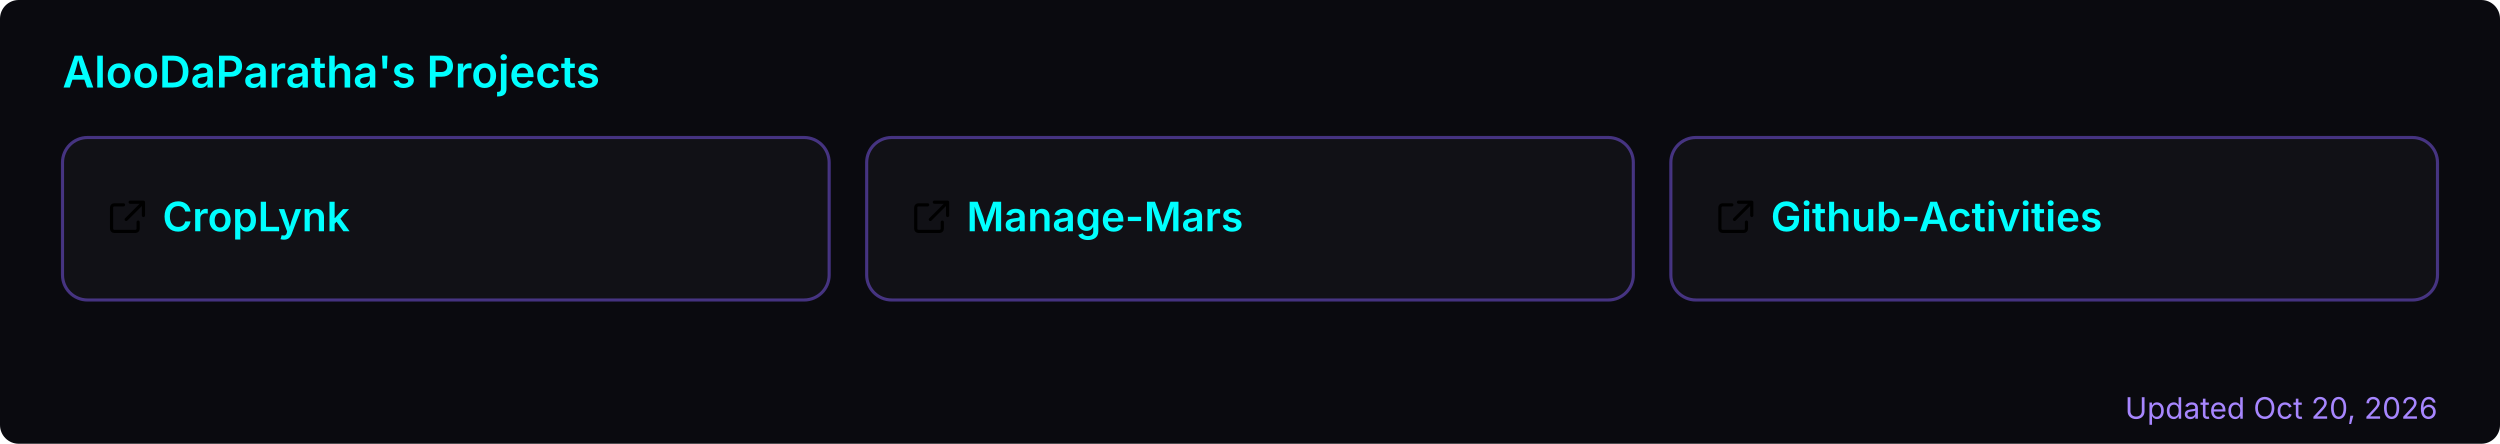
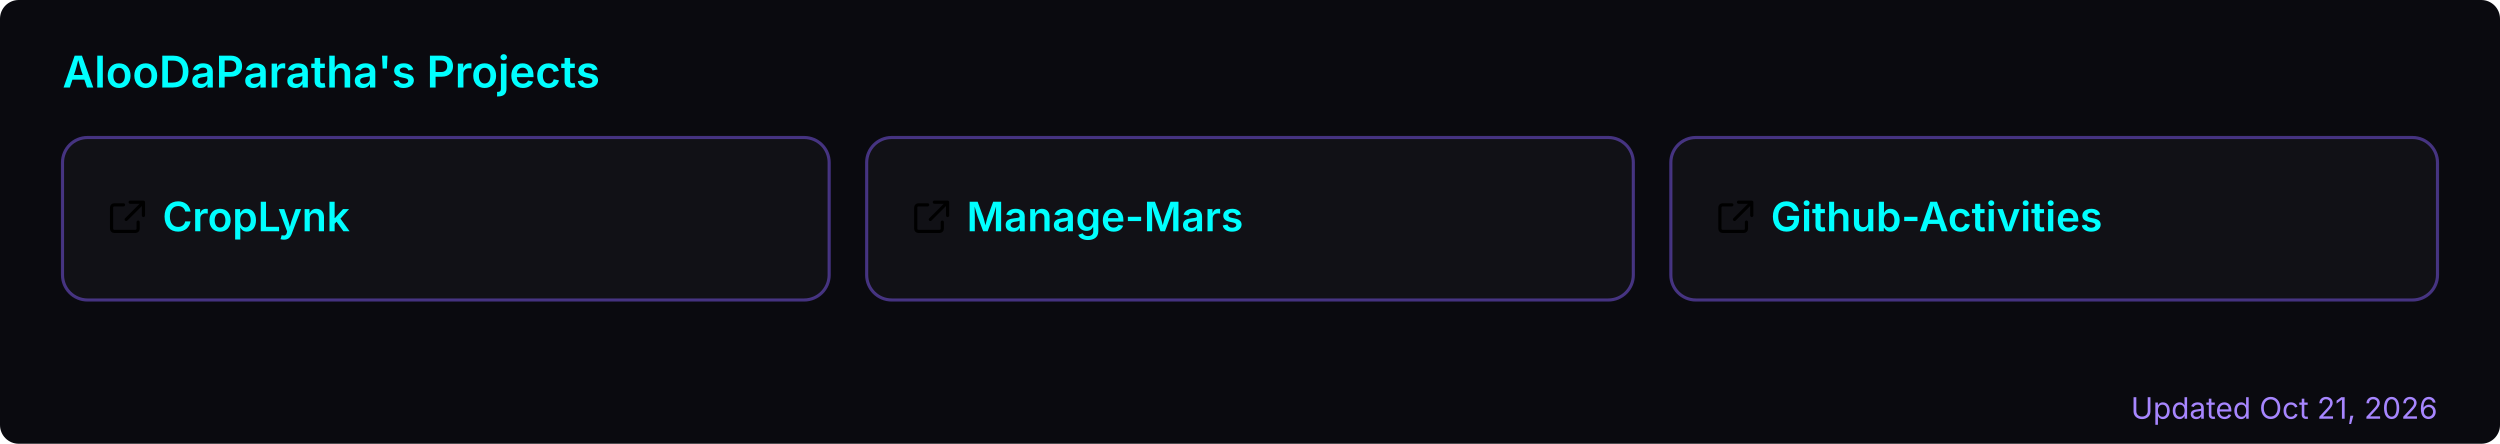
<svg xmlns="http://www.w3.org/2000/svg" width="800" height="142" viewBox="0 0 800 142" role="img" aria-label="AlooDaParatha's pinned GitHub projects">
  <rect width="800" height="142" rx="6" fill="#0a0a0f" />
  <text x="20" y="28" font-size="14" font-weight="600" fill="#00ffff" font-family="-apple-system,BlinkMacSystemFont,'Segoe UI',sans-serif">AlooDaParatha's Projects</text>
  <a href="https://github.com/AlooDaParatha/CropLynk" target="_blank">
    <g>
      <rect x="20" y="44" width="245.333" height="52" rx="8" fill="rgba(255,255,255,0.03)" stroke="rgba(127,90,240,0.5)" stroke-width="1" />
      <g fill="#00ffff" transform="translate(34,63) scale(0.85)">
        <path d="M6.5 3H3a1 1 0 0 0-1 1v8a1 1 0 0 0 1 1h8a1 1 0 0 0 1-1V9.5M9 2h5v5M13.5 2.5l-6 6" fill="none" stroke="currentColor" stroke-width="1.2" stroke-linecap="round" stroke-linejoin="round" />
      </g>
      <text x="52" y="74" font-size="13" font-weight="600" fill="#00ffff" font-family="-apple-system,BlinkMacSystemFont,'Segoe UI',sans-serif">CropLynk</text>
    </g>
  </a>
  <a href="https://github.com/AlooDaParatha/Manage-Mars" target="_blank">
    <g>
      <rect x="277.333" y="44" width="245.333" height="52" rx="8" fill="rgba(255,255,255,0.03)" stroke="rgba(127,90,240,0.5)" stroke-width="1" />
      <g fill="#00ffff" transform="translate(291.3333,63) scale(0.85)">
        <path d="M6.5 3H3a1 1 0 0 0-1 1v8a1 1 0 0 0 1 1h8a1 1 0 0 0 1-1V9.5M9 2h5v5M13.5 2.5l-6 6" fill="none" stroke="currentColor" stroke-width="1.2" stroke-linecap="round" stroke-linejoin="round" />
      </g>
      <text x="309.333" y="74" font-size="13" font-weight="600" fill="#00ffff" font-family="-apple-system,BlinkMacSystemFont,'Segoe UI',sans-serif">Manage-Mars</text>
    </g>
  </a>
  <a href="https://github.com/AlooDaParatha/Github-Activities" target="_blank">
    <g>
      <rect x="534.667" y="44" width="245.333" height="52" rx="8" fill="rgba(255,255,255,0.03)" stroke="rgba(127,90,240,0.5)" stroke-width="1" />
      <g fill="#00ffff" transform="translate(548.6667,63) scale(0.85)">
        <path d="M6.5 3H3a1 1 0 0 0-1 1v8a1 1 0 0 0 1 1h8a1 1 0 0 0 1-1V9.5M9 2h5v5M13.5 2.5l-6 6" fill="none" stroke="currentColor" stroke-width="1.2" stroke-linecap="round" stroke-linejoin="round" />
      </g>
      <text x="566.667" y="74" font-size="13" font-weight="600" fill="#00ffff" font-family="-apple-system,BlinkMacSystemFont,'Segoe UI',sans-serif">Github-Activities</text>
    </g>
  </a>
-   <text x="780" y="134" font-size="9.5" fill="#a786ff" text-anchor="end" font-family="-apple-system,BlinkMacSystemFont,'Segoe UI',sans-serif">Updated Oct 20, 2026</text>
+   <text x="780" y="134" font-size="9.5" fill="#a786ff" text-anchor="end" font-family="-apple-system,BlinkMacSystemFont,'Segoe UI',sans-serif">Updated Oct 21, 2026</text>
</svg>
